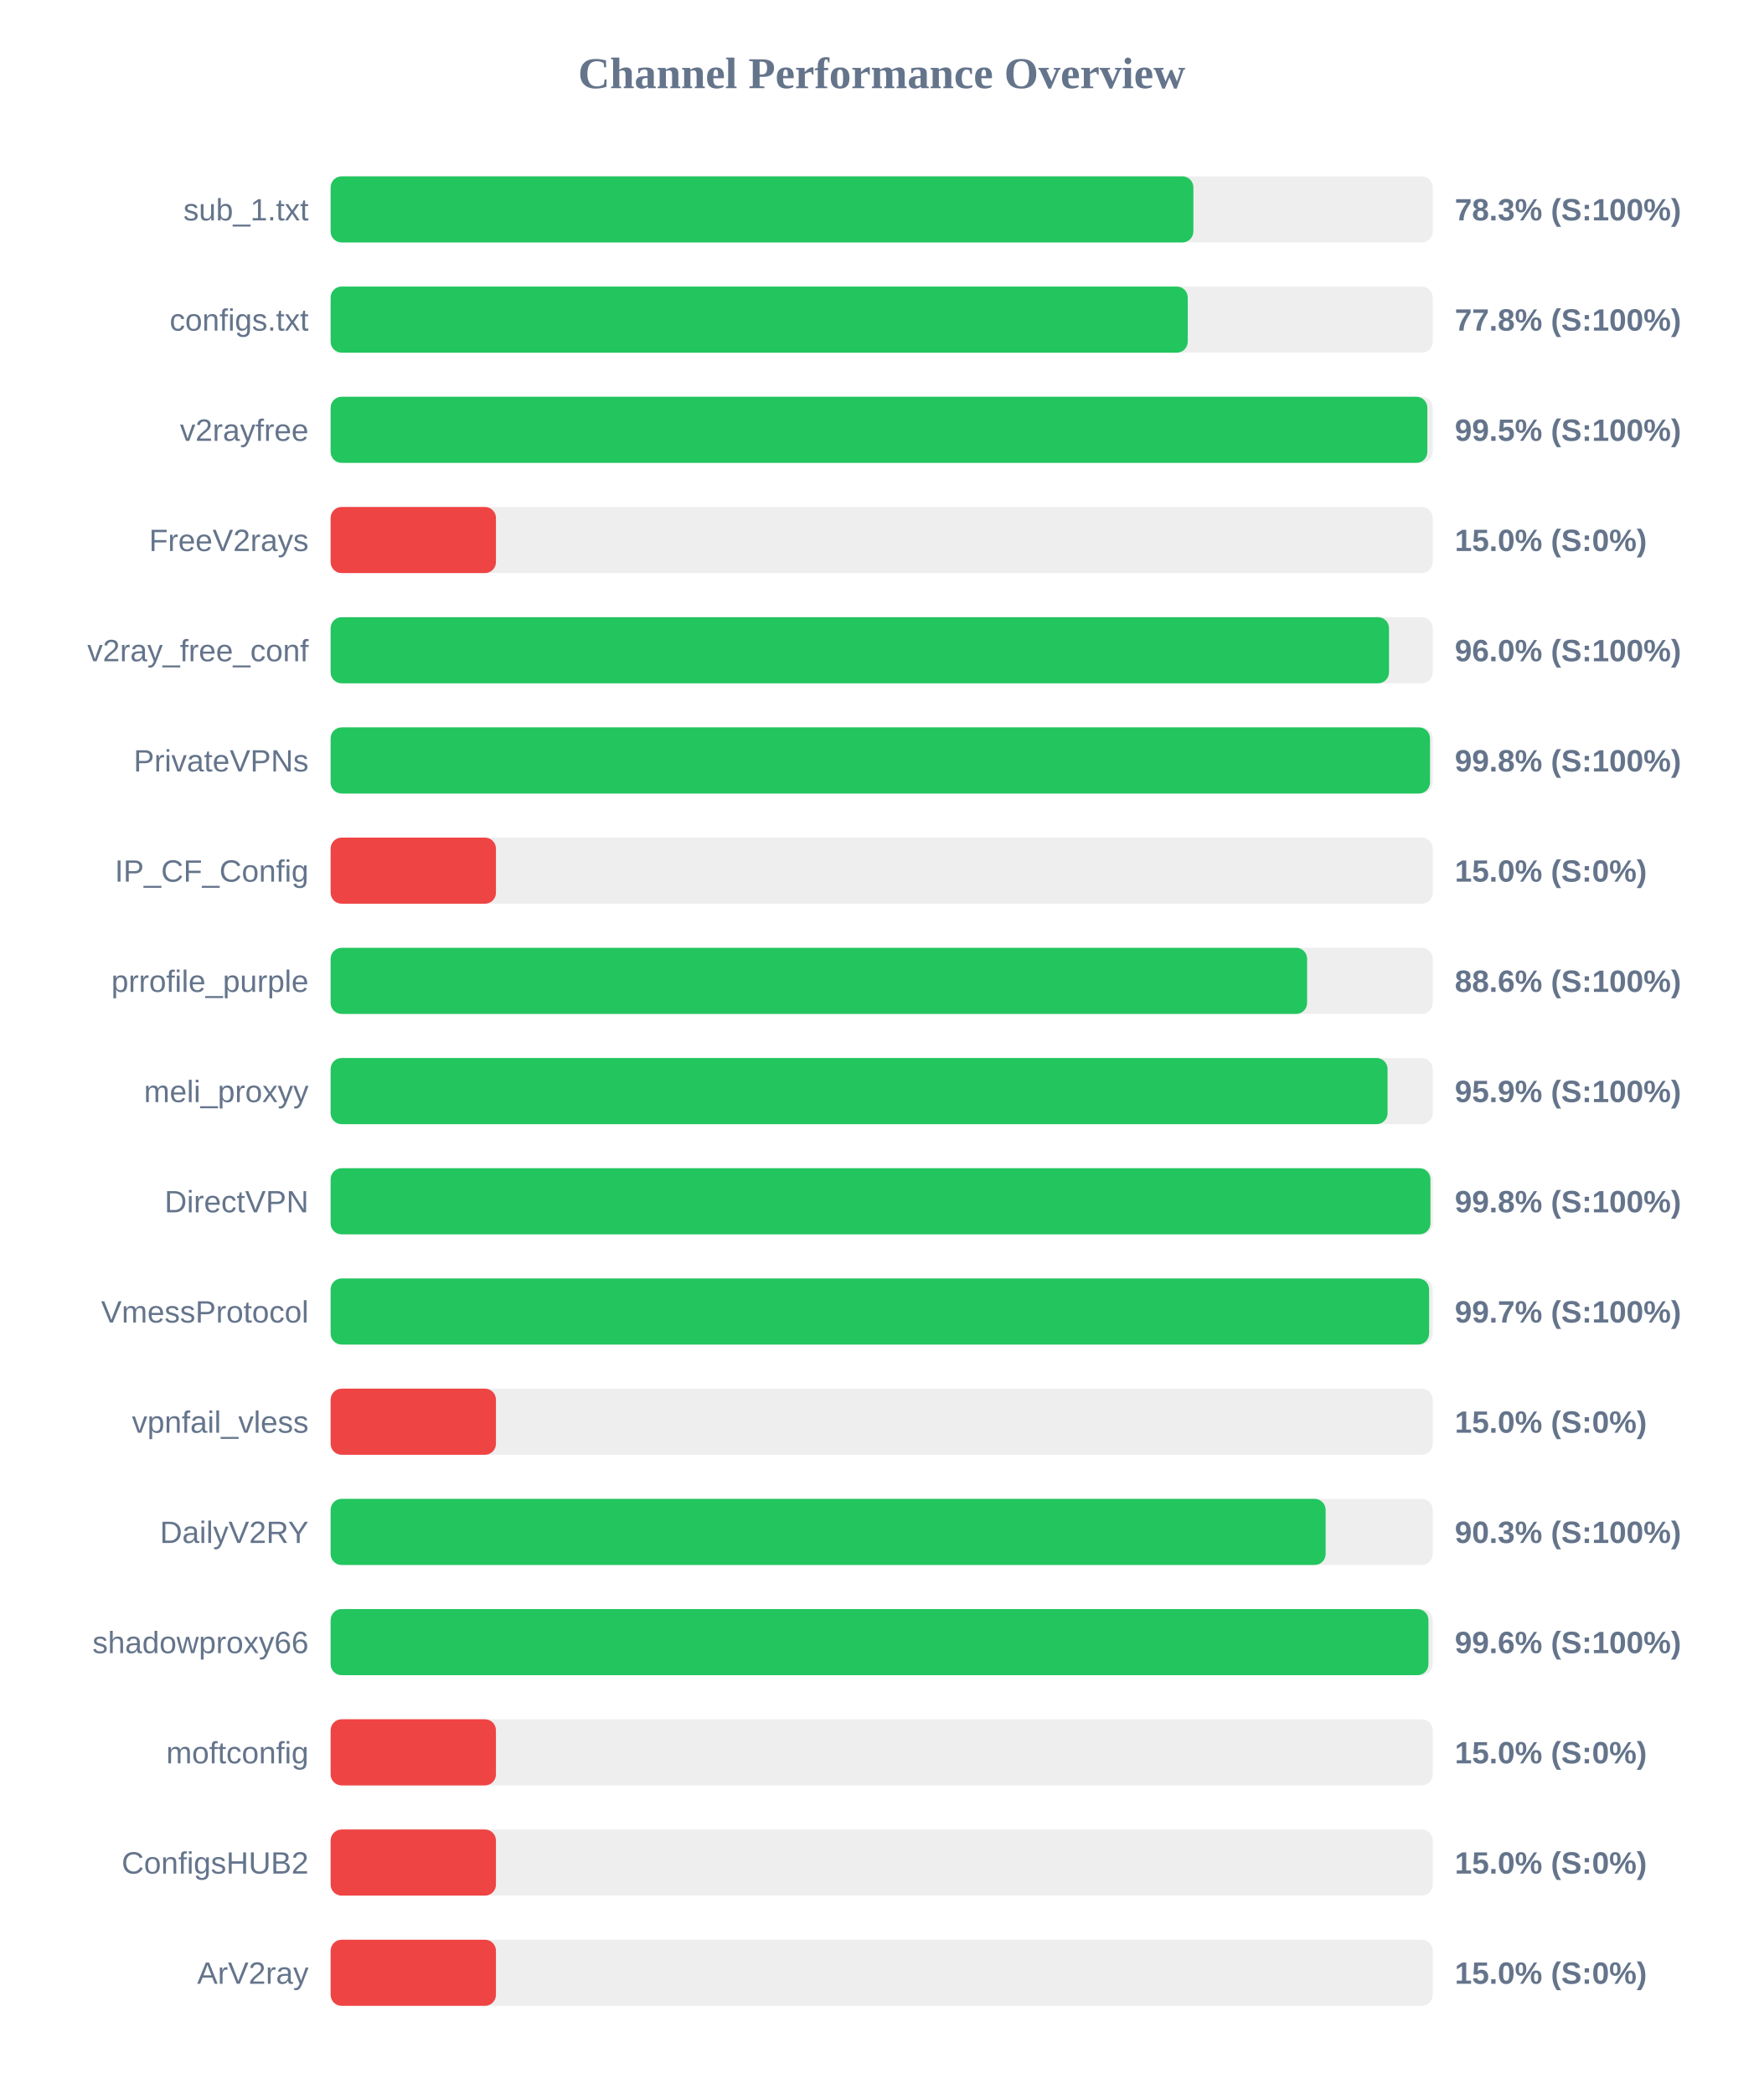
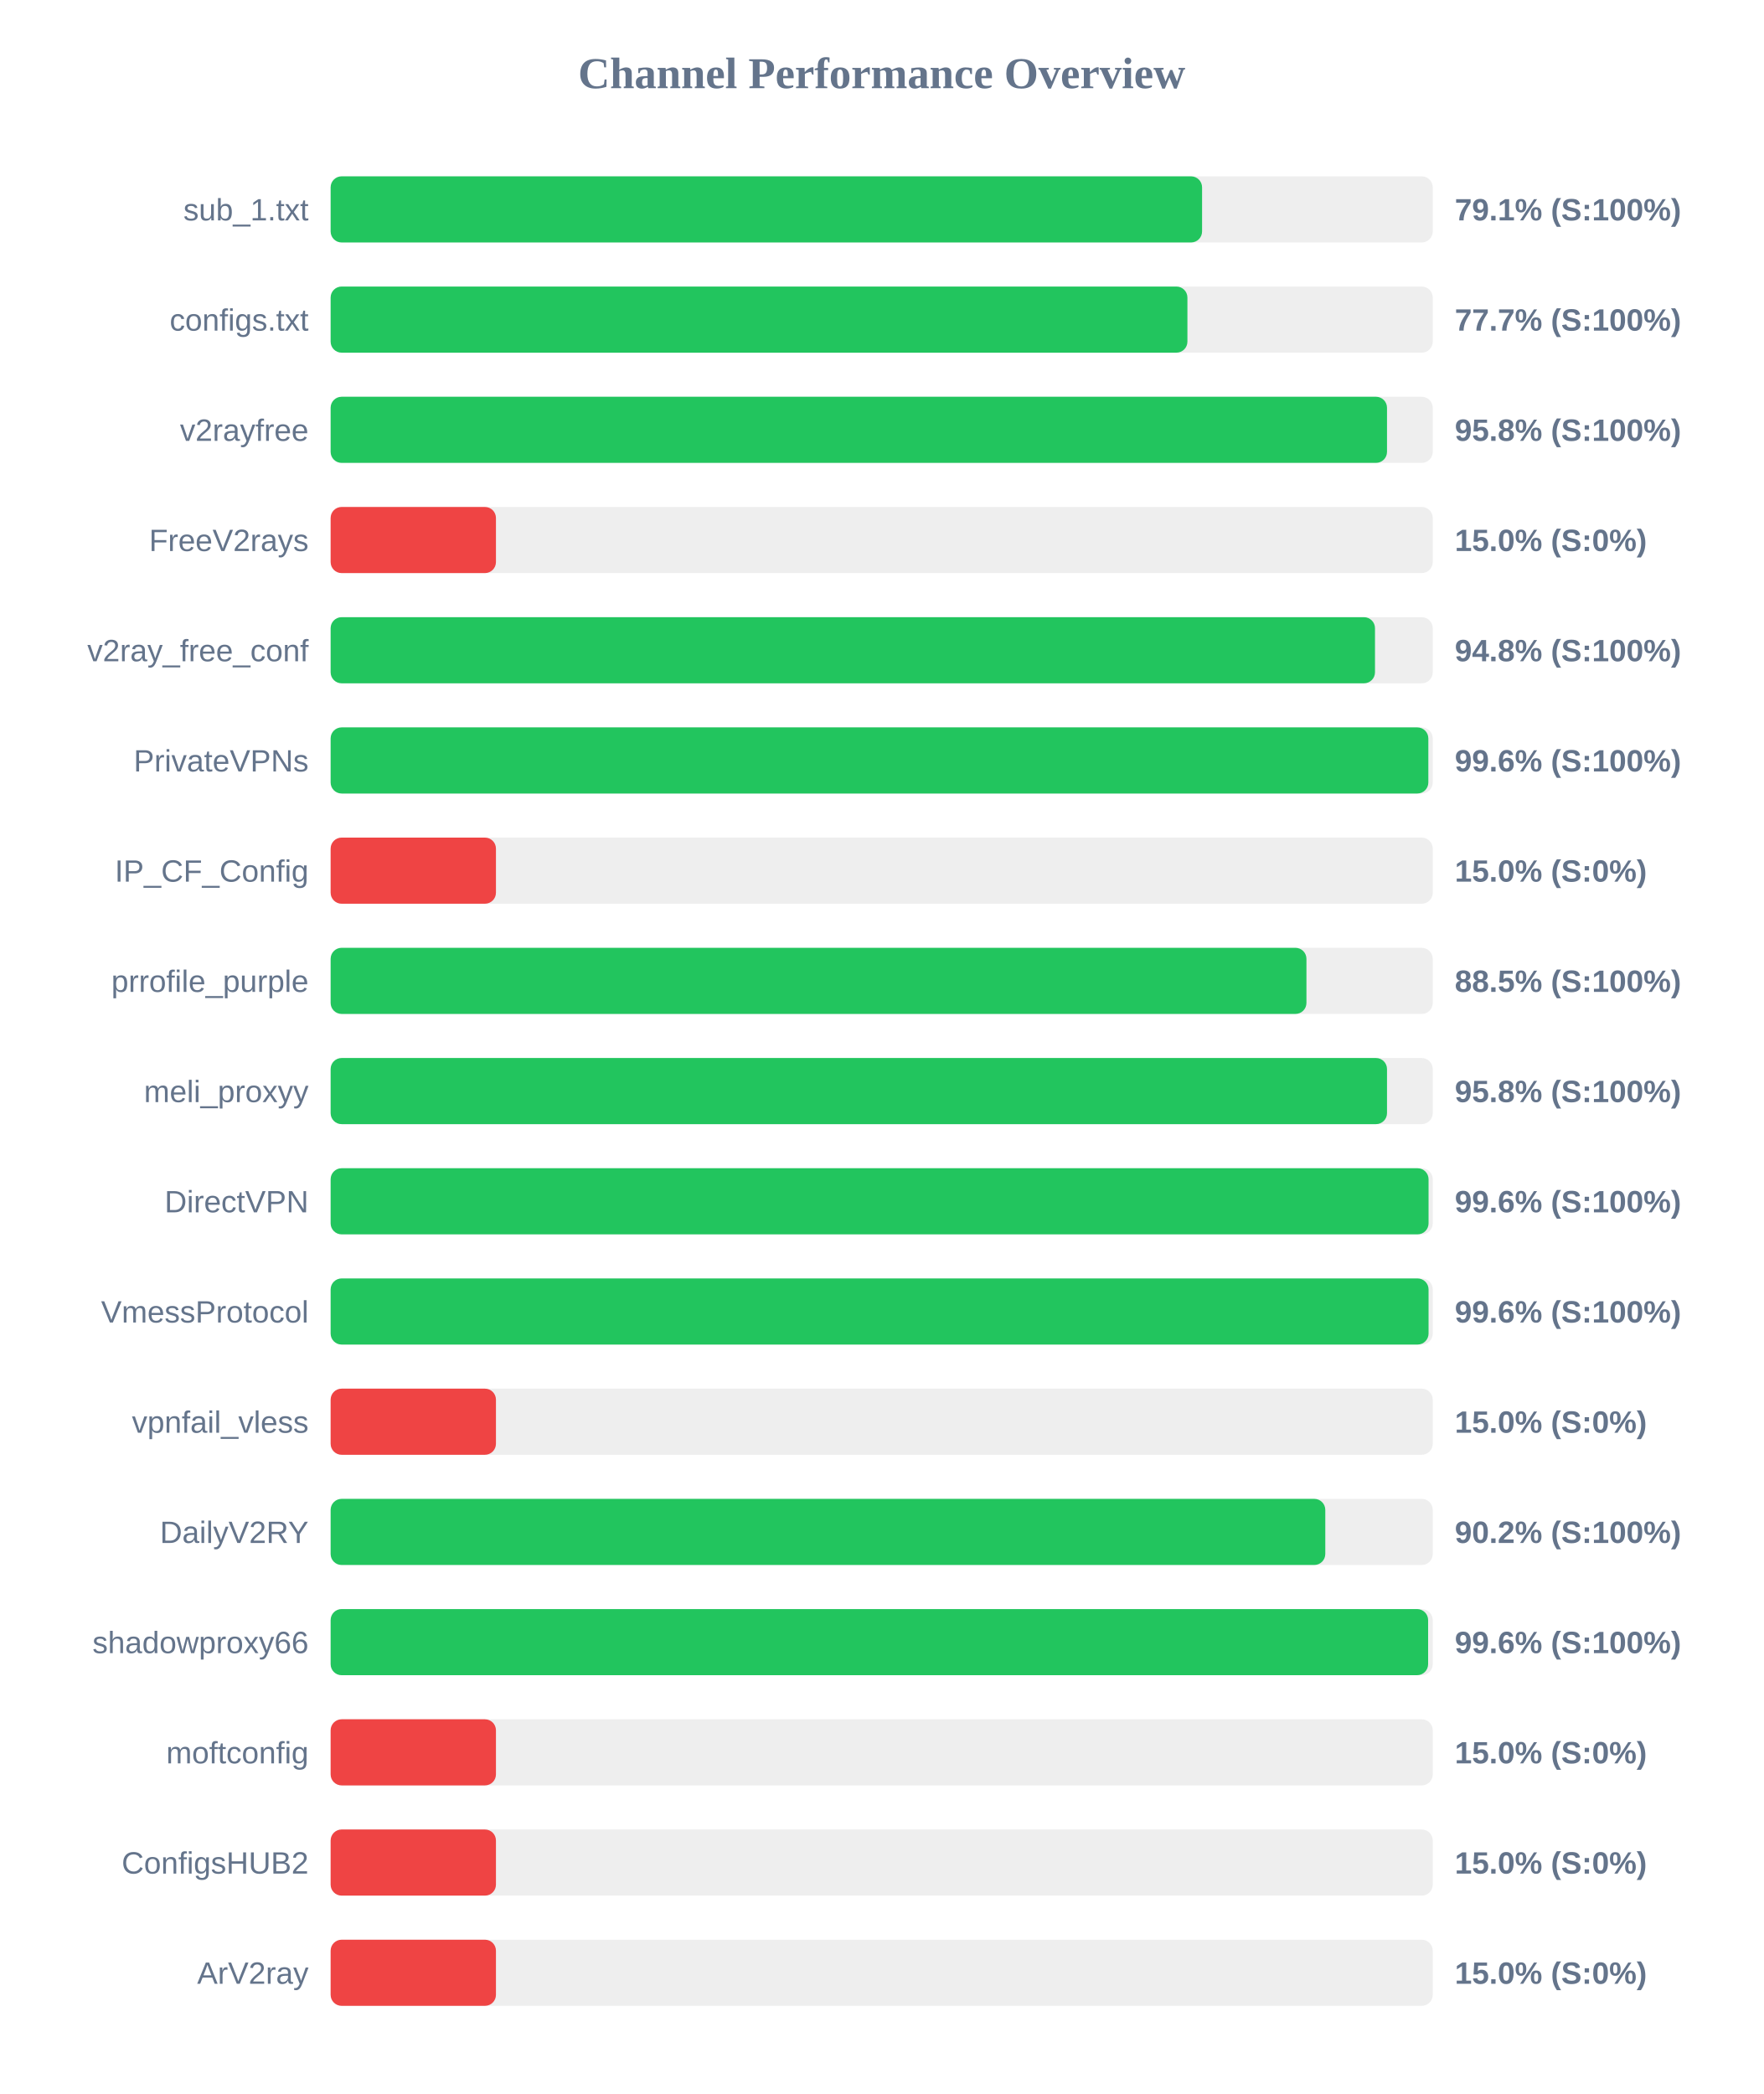
<svg xmlns="http://www.w3.org/2000/svg" width="800" height="950" version="1.1">
  <style>
        .row { font: 14px Arial; fill: #64748b; }
        .score { font: bold 14px Arial; fill: #64748b; }
    </style>
  <text x="400" y="40" text-anchor="middle" font-size="20px" font-weight="bold" fill="#64748b">Channel Performance Overview</text>
  <rect x="150" y="80" width="500" height="30" fill="#eee" rx="5" />
-   <rect x="150" y="80" width="391.4" height="30" fill="#22c55e" rx="5" />
+   <rect x="150" y="80" width="395.35" height="30" fill="#22c55e" rx="5" />
  <text x="140" y="100" text-anchor="end" class="row">sub_1.txt</text>
-   <text x="660" y="100" text-anchor="start" class="score">78.3% (S:100%)</text>
+   <text x="660" y="100" text-anchor="start" class="score">79.1% (S:100%)</text>
  <rect x="150" y="130" width="500" height="30" fill="#eee" rx="5" />
-   <rect x="150" y="130" width="388.85" height="30" fill="#22c55e" rx="5" />
+   <rect x="150" y="130" width="388.7" height="30" fill="#22c55e" rx="5" />
  <text x="140" y="150" text-anchor="end" class="row">configs.txt</text>
-   <text x="660" y="150" text-anchor="start" class="score">77.8% (S:100%)</text>
+   <text x="660" y="150" text-anchor="start" class="score">77.7% (S:100%)</text>
  <rect x="150" y="180" width="500" height="30" fill="#eee" rx="5" />
-   <rect x="150" y="180" width="497.55" height="30" fill="#22c55e" rx="5" />
+   <rect x="150" y="180" width="479.25" height="30" fill="#22c55e" rx="5" />
  <text x="140" y="200" text-anchor="end" class="row">v2rayfree</text>
-   <text x="660" y="200" text-anchor="start" class="score">99.5% (S:100%)</text>
+   <text x="660" y="200" text-anchor="start" class="score">95.8% (S:100%)</text>
  <rect x="150" y="230" width="500" height="30" fill="#eee" rx="5" />
  <rect x="150" y="230" width="75.0" height="30" fill="#ef4444" rx="5" />
  <text x="140" y="250" text-anchor="end" class="row">FreeV2rays</text>
  <text x="660" y="250" text-anchor="start" class="score">15.0% (S:0%)</text>
  <rect x="150" y="280" width="500" height="30" fill="#eee" rx="5" />
-   <rect x="150" y="280" width="480.15" height="30" fill="#22c55e" rx="5" />
+   <rect x="150" y="280" width="473.8" height="30" fill="#22c55e" rx="5" />
  <text x="140" y="300" text-anchor="end" class="row">v2ray_free_conf</text>
-   <text x="660" y="300" text-anchor="start" class="score">96.0% (S:100%)</text>
+   <text x="660" y="300" text-anchor="start" class="score">94.8% (S:100%)</text>
  <rect x="150" y="330" width="500" height="30" fill="#eee" rx="5" />
-   <rect x="150" y="330" width="498.75" height="30" fill="#22c55e" rx="5" />
+   <rect x="150" y="330" width="498.0" height="30" fill="#22c55e" rx="5" />
  <text x="140" y="350" text-anchor="end" class="row">PrivateVPNs</text>
-   <text x="660" y="350" text-anchor="start" class="score">99.8% (S:100%)</text>
+   <text x="660" y="350" text-anchor="start" class="score">99.6% (S:100%)</text>
  <rect x="150" y="380" width="500" height="30" fill="#eee" rx="5" />
  <rect x="150" y="380" width="75.0" height="30" fill="#ef4444" rx="5" />
  <text x="140" y="400" text-anchor="end" class="row">IP_CF_Config</text>
  <text x="660" y="400" text-anchor="start" class="score">15.0% (S:0%)</text>
  <rect x="150" y="430" width="500" height="30" fill="#eee" rx="5" />
-   <rect x="150" y="430" width="443.0" height="30" fill="#22c55e" rx="5" />
+   <rect x="150" y="430" width="442.7" height="30" fill="#22c55e" rx="5" />
  <text x="140" y="450" text-anchor="end" class="row">prrofile_purple</text>
-   <text x="660" y="450" text-anchor="start" class="score">88.6% (S:100%)</text>
+   <text x="660" y="450" text-anchor="start" class="score">88.5% (S:100%)</text>
  <rect x="150" y="480" width="500" height="30" fill="#eee" rx="5" />
-   <rect x="150" y="480" width="479.5" height="30" fill="#22c55e" rx="5" />
+   <rect x="150" y="480" width="479.25" height="30" fill="#22c55e" rx="5" />
  <text x="140" y="500" text-anchor="end" class="row">meli_proxyy</text>
-   <text x="660" y="500" text-anchor="start" class="score">95.9% (S:100%)</text>
+   <text x="660" y="500" text-anchor="start" class="score">95.8% (S:100%)</text>
  <rect x="150" y="530" width="500" height="30" fill="#eee" rx="5" />
-   <rect x="150" y="530" width="498.95" height="30" fill="#22c55e" rx="5" />
+   <rect x="150" y="530" width="498.1" height="30" fill="#22c55e" rx="5" />
  <text x="140" y="550" text-anchor="end" class="row">DirectVPN</text>
-   <text x="660" y="550" text-anchor="start" class="score">99.8% (S:100%)</text>
+   <text x="660" y="550" text-anchor="start" class="score">99.6% (S:100%)</text>
  <rect x="150" y="580" width="500" height="30" fill="#eee" rx="5" />
-   <rect x="150" y="580" width="498.35" height="30" fill="#22c55e" rx="5" />
+   <rect x="150" y="580" width="498.1" height="30" fill="#22c55e" rx="5" />
  <text x="140" y="600" text-anchor="end" class="row">VmessProtocol</text>
-   <text x="660" y="600" text-anchor="start" class="score">99.7% (S:100%)</text>
+   <text x="660" y="600" text-anchor="start" class="score">99.6% (S:100%)</text>
  <rect x="150" y="630" width="500" height="30" fill="#eee" rx="5" />
  <rect x="150" y="630" width="75.0" height="30" fill="#ef4444" rx="5" />
  <text x="140" y="650" text-anchor="end" class="row">vpnfail_vless</text>
  <text x="660" y="650" text-anchor="start" class="score">15.0% (S:0%)</text>
  <rect x="150" y="680" width="500" height="30" fill="#eee" rx="5" />
-   <rect x="150" y="680" width="451.4" height="30" fill="#22c55e" rx="5" />
+   <rect x="150" y="680" width="451.25" height="30" fill="#22c55e" rx="5" />
  <text x="140" y="700" text-anchor="end" class="row">DailyV2RY</text>
-   <text x="660" y="700" text-anchor="start" class="score">90.3% (S:100%)</text>
+   <text x="660" y="700" text-anchor="start" class="score">90.2% (S:100%)</text>
  <rect x="150" y="730" width="500" height="30" fill="#eee" rx="5" />
-   <rect x="150" y="730" width="498.05" height="30" fill="#22c55e" rx="5" />
+   <rect x="150" y="730" width="497.9" height="30" fill="#22c55e" rx="5" />
  <text x="140" y="750" text-anchor="end" class="row">shadowproxy66</text>
  <text x="660" y="750" text-anchor="start" class="score">99.6% (S:100%)</text>
  <rect x="150" y="780" width="500" height="30" fill="#eee" rx="5" />
  <rect x="150" y="780" width="75.0" height="30" fill="#ef4444" rx="5" />
  <text x="140" y="800" text-anchor="end" class="row">moftconfig</text>
  <text x="660" y="800" text-anchor="start" class="score">15.0% (S:0%)</text>
  <rect x="150" y="830" width="500" height="30" fill="#eee" rx="5" />
  <rect x="150" y="830" width="75.0" height="30" fill="#ef4444" rx="5" />
  <text x="140" y="850" text-anchor="end" class="row">ConfigsHUB2</text>
  <text x="660" y="850" text-anchor="start" class="score">15.0% (S:0%)</text>
  <rect x="150" y="880" width="500" height="30" fill="#eee" rx="5" />
  <rect x="150" y="880" width="75.0" height="30" fill="#ef4444" rx="5" />
  <text x="140" y="900" text-anchor="end" class="row">ArV2ray</text>
  <text x="660" y="900" text-anchor="start" class="score">15.0% (S:0%)</text>
</svg>
